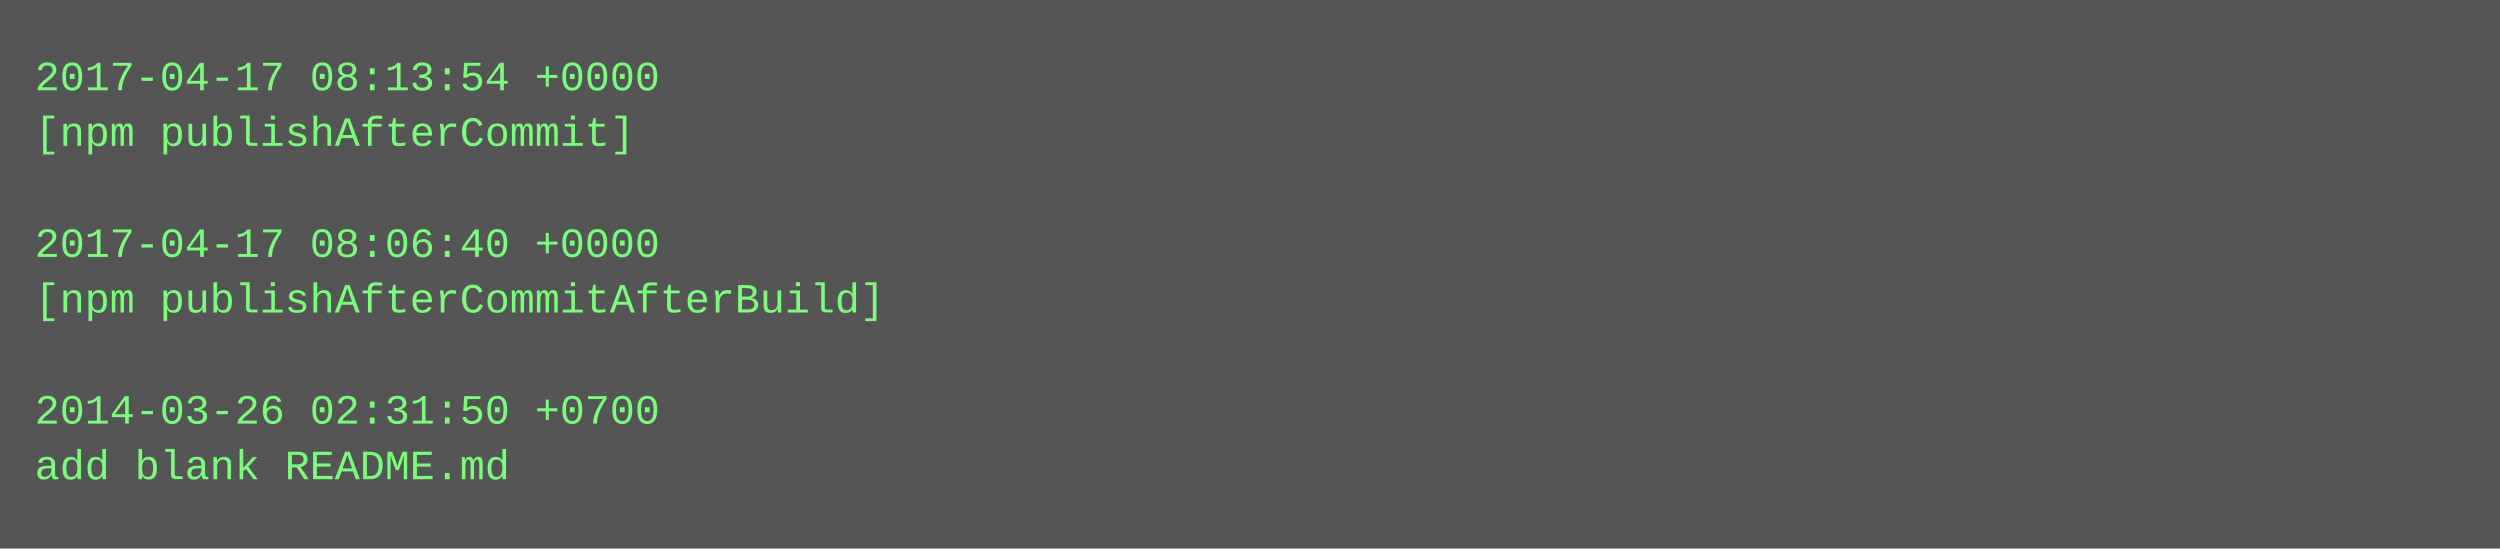
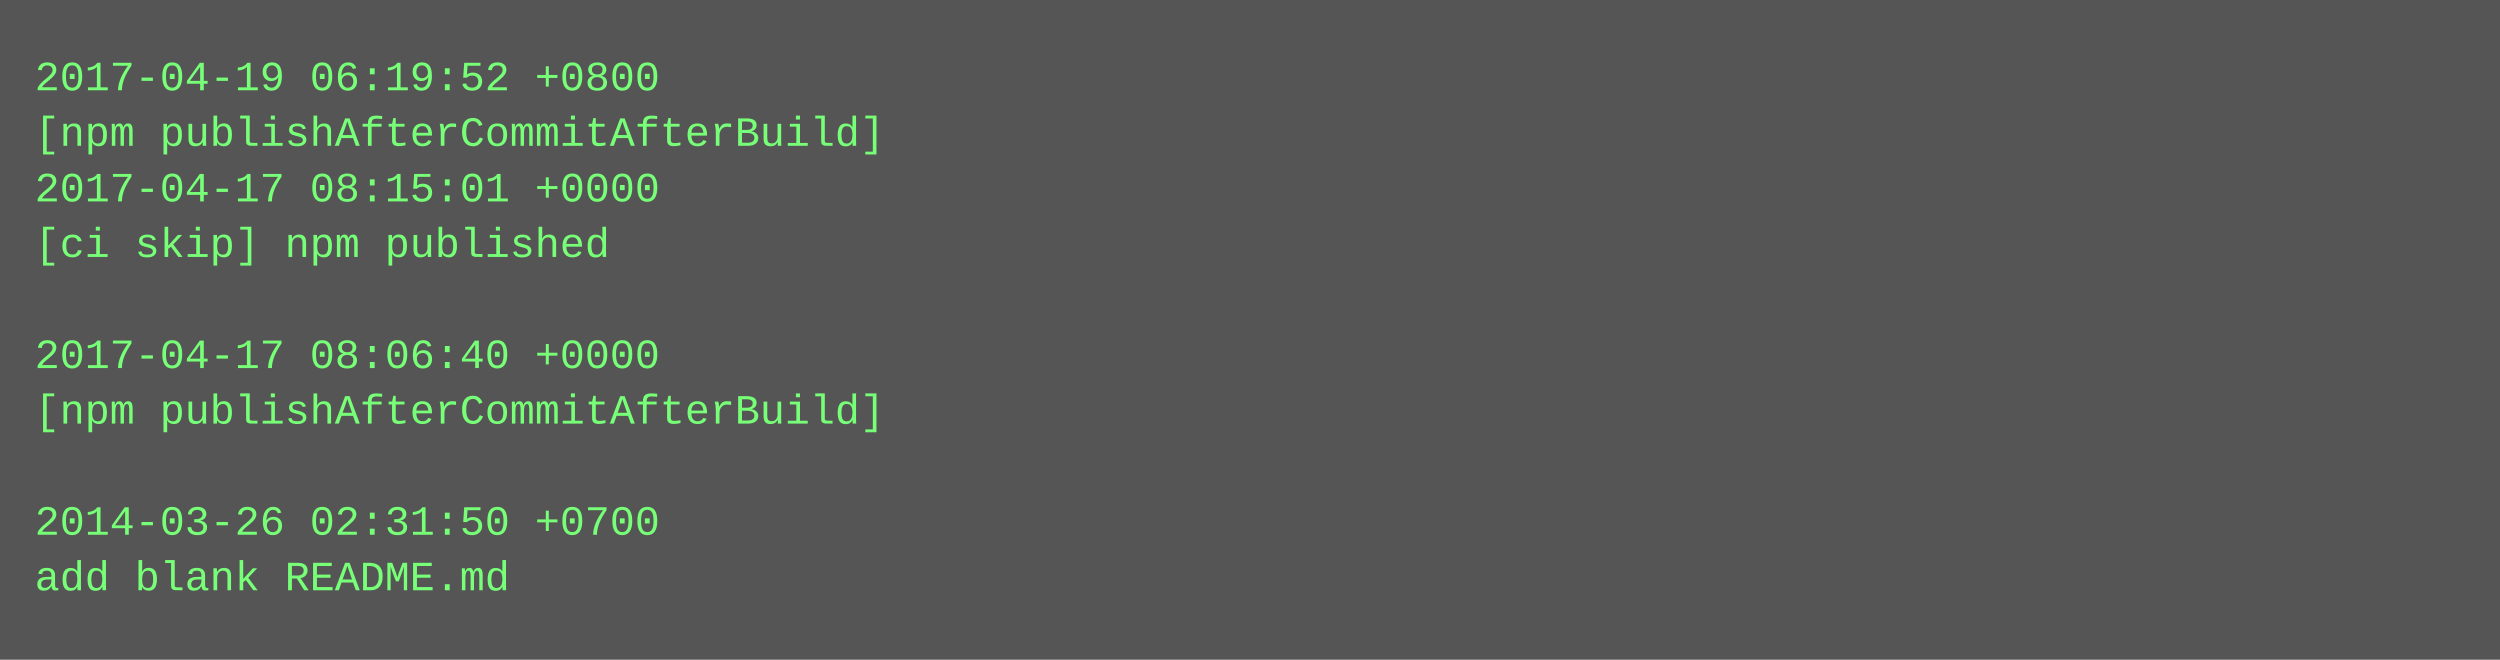
- <svg xmlns="http://www.w3.org/2000/svg" height="158" width="720">
-   <rect height="158" fill="#555" width="720" />
+ <svg xmlns="http://www.w3.org/2000/svg" height="190" width="720">
+   <rect height="190" fill="#555" width="720" />
  <text fill="#7f7" font-family="Courier New" font-size="12" xml:space="preserve">
-     <tspan x="10" y="26">2017-04-17 08:13:54 +0000</tspan>
-     <tspan x="10" y="42">[npm publishAfterCommit]</tspan>
-     <tspan x="10" y="58" />
-     <tspan x="10" y="74">2017-04-17 08:06:40 +0000</tspan>
-     <tspan x="10" y="90">[npm publishAfterCommitAfterBuild]</tspan>
-     <tspan x="10" y="106" />
-     <tspan x="10" y="122">2014-03-26 02:31:50 +0700</tspan>
-     <tspan x="10" y="138">add blank README.md</tspan>
+     <tspan x="10" y="26">2017-04-19 06:19:52 +0800</tspan>
+     <tspan x="10" y="42">[npm publishAfterCommitAfterBuild]</tspan>
+     <tspan x="10" y="58">2017-04-17 08:15:01 +0000</tspan>
+     <tspan x="10" y="74">[ci skip] npm published</tspan>
+     <tspan x="10" y="90" />
+     <tspan x="10" y="106">2017-04-17 08:06:40 +0000</tspan>
+     <tspan x="10" y="122">[npm publishAfterCommitAfterBuild]</tspan>
+     <tspan x="10" y="138" />
+     <tspan x="10" y="154">2014-03-26 02:31:50 +0700</tspan>
+     <tspan x="10" y="170">add blank README.md</tspan>
  </text>
</svg>
